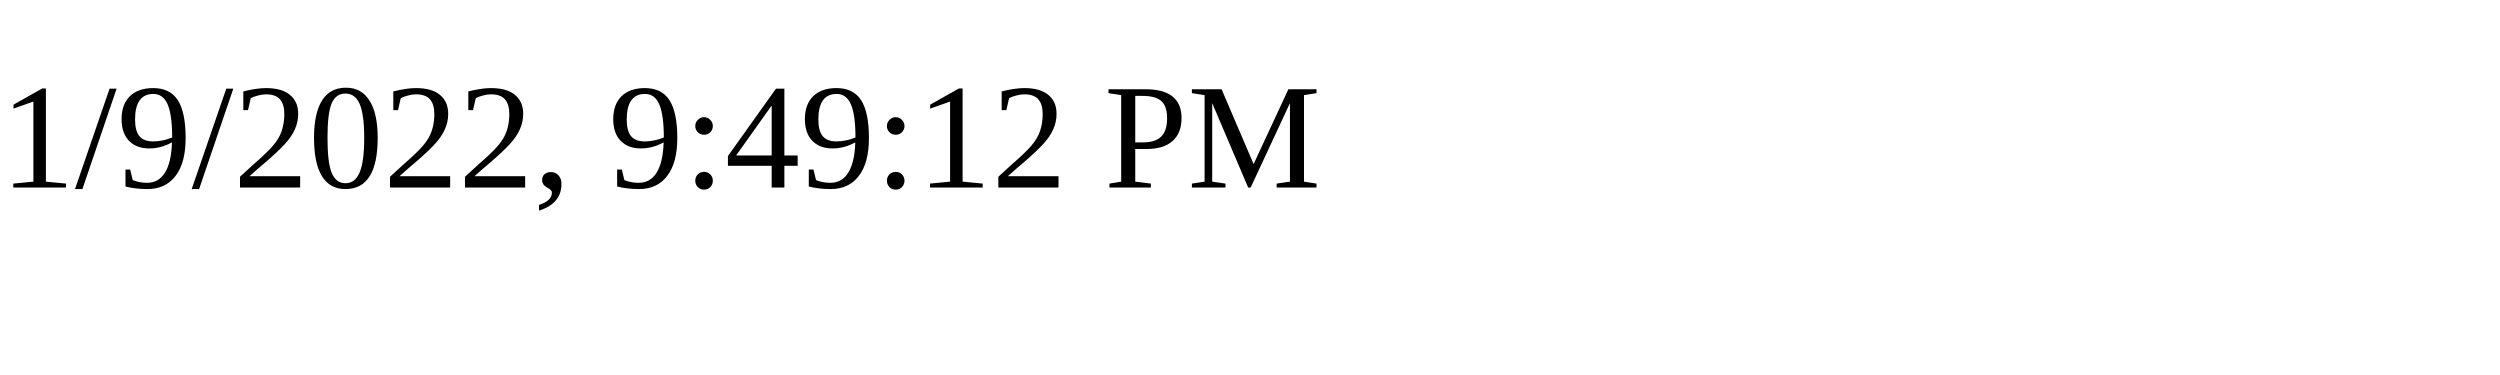
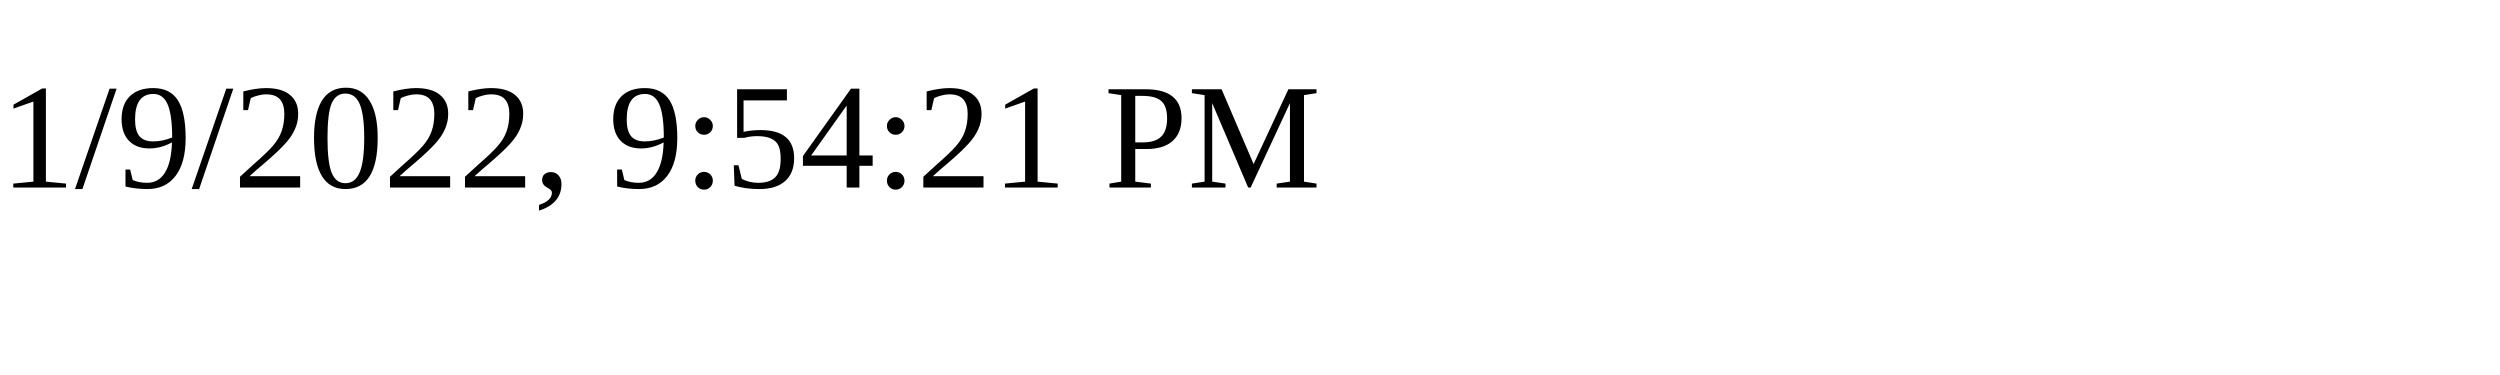
<svg xmlns="http://www.w3.org/2000/svg" height="30" width="200">
-   <text x="0" y="15">1/9/2022, 9:49:12 PM</text>
+   <text x="0" y="15">1/9/2022, 9:54:21 PM</text>
</svg>
